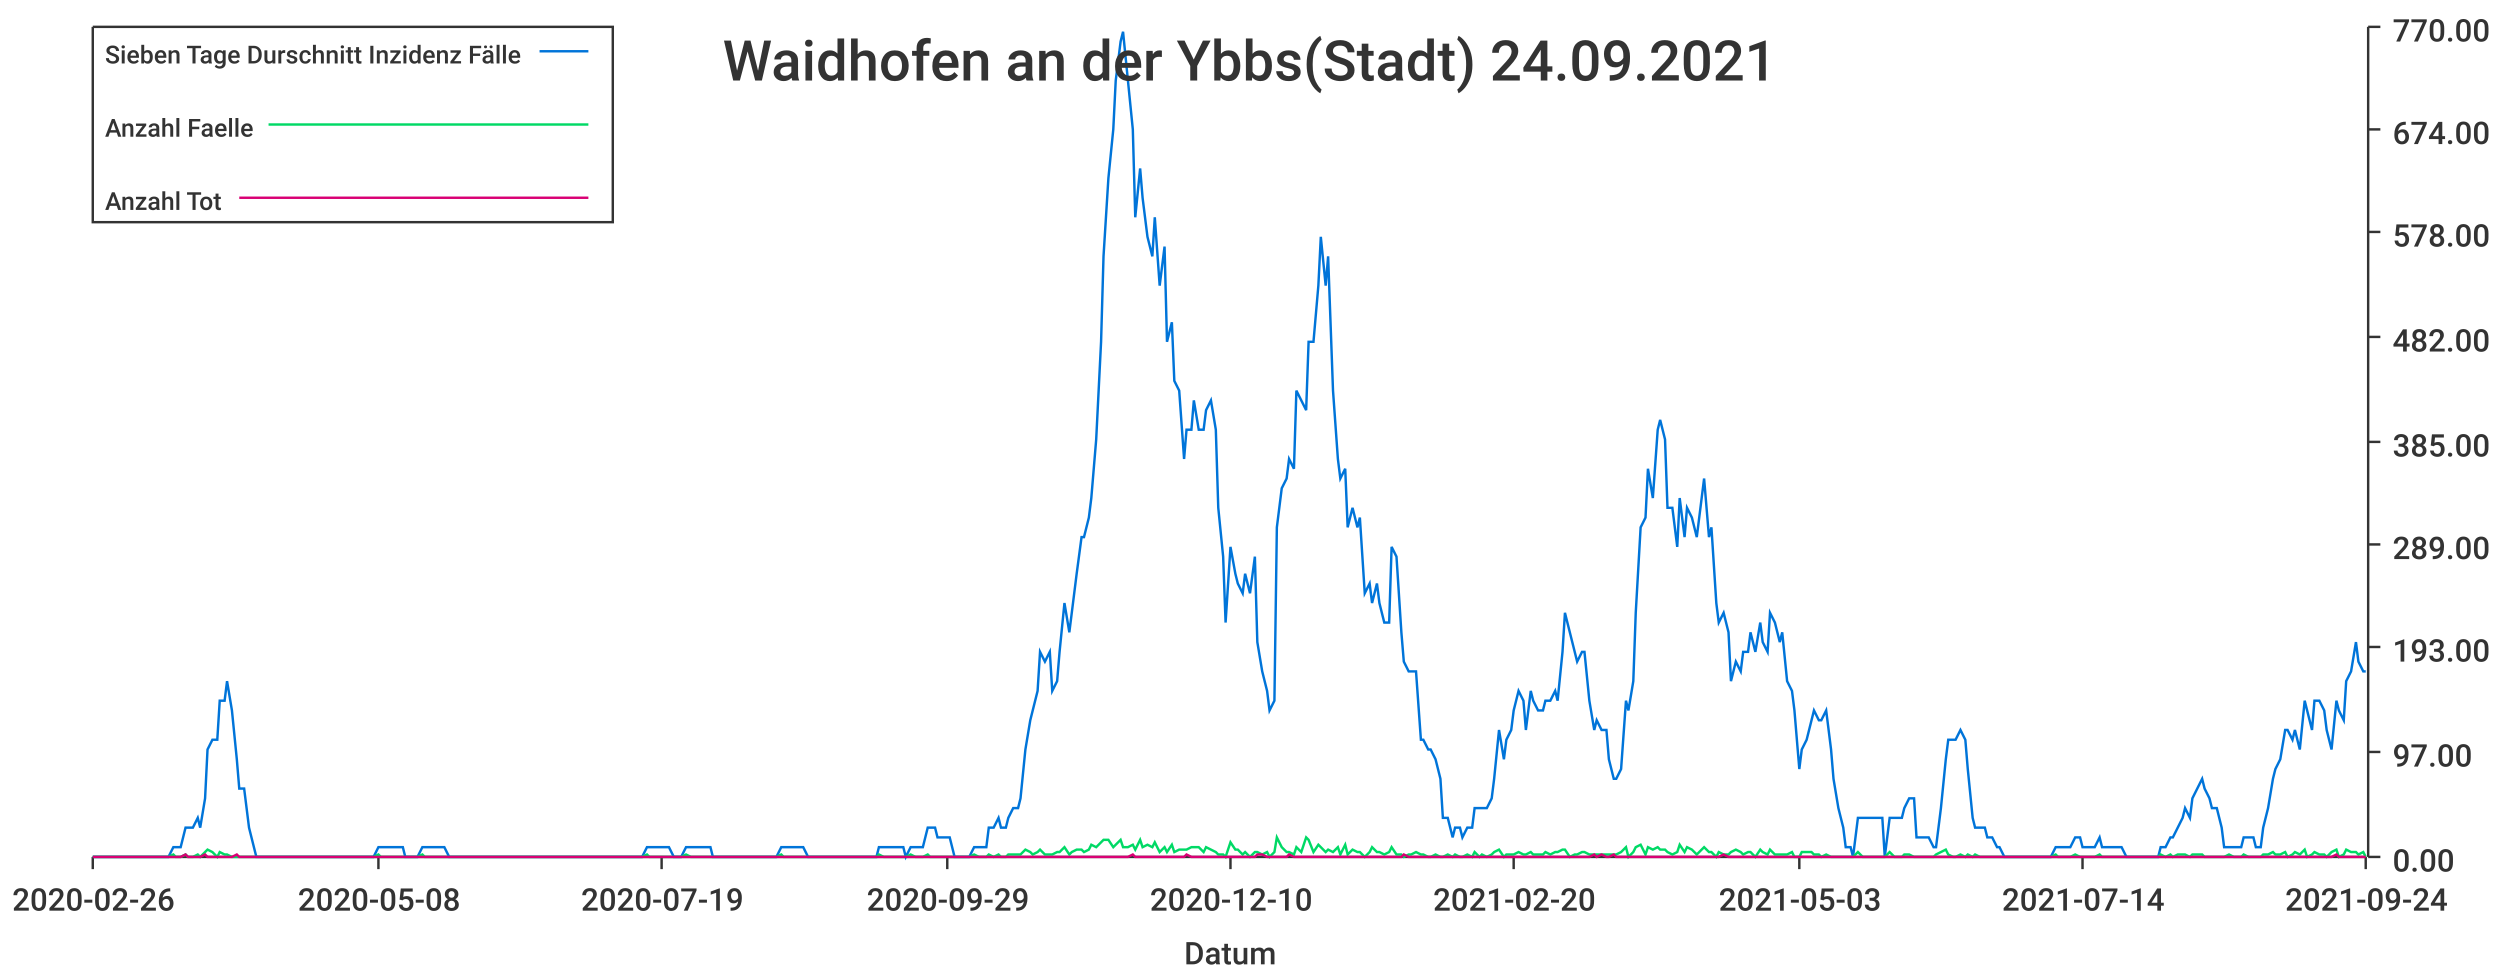
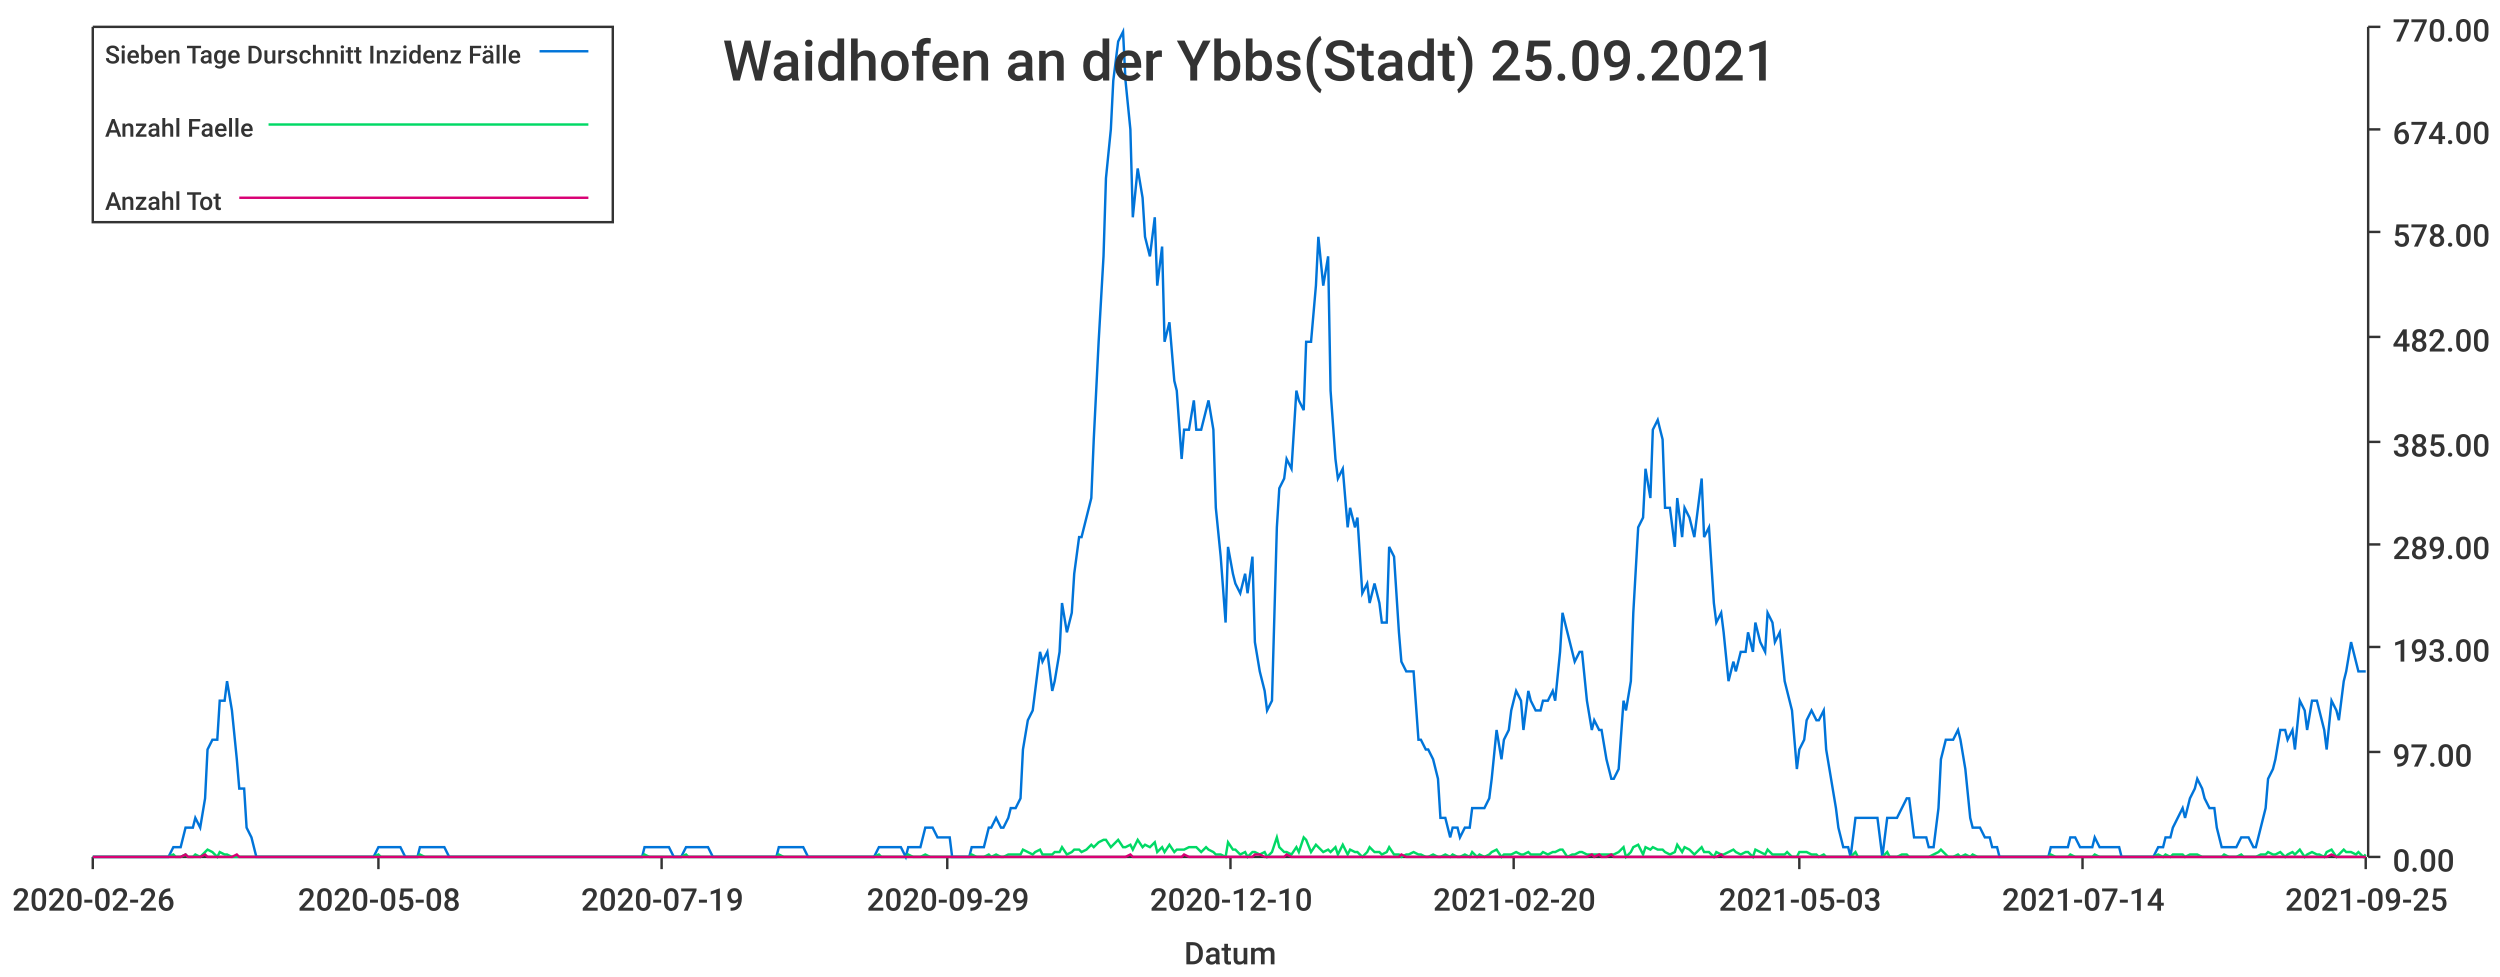
<svg xmlns="http://www.w3.org/2000/svg" width="1024" height="400">\n<path d="M 0 0 L 1024 0 L 1024 400 L 0 400 L 0 0" style="stroke-width:0;stroke:rgba(255,255,255,1.0);fill:rgba(255,255,255,1.0)" />
  <path d="M 38 11 L 969 11 L 969 351 L 38 351 L 38 11" style="stroke-width:0;stroke:rgba(255,255,255,1.0);fill:rgba(255,255,255,1.0)" />
  <path d="M 38 351 L 969 351" style="stroke-width:1;stroke:rgba(51,51,51,1.0);fill:none" />
  <path d="M 38 351 L 38 356" style="stroke-width:1;stroke:rgba(51,51,51,1.0);fill:none" />
  <text x="5" y="373" style="stroke-width:0;stroke:none;fill:rgba(51,51,51,1.0);font-size:12.8px;font-family:'Roboto Medium',sans-serif">2020-02-26</text>
  <path d="M 155 351 L 155 356" style="stroke-width:1;stroke:rgba(51,51,51,1.0);fill:none" />
  <text x="122" y="373" style="stroke-width:0;stroke:none;fill:rgba(51,51,51,1.0);font-size:12.8px;font-family:'Roboto Medium',sans-serif">2020-05-08</text>
  <path d="M 271 351 L 271 356" style="stroke-width:1;stroke:rgba(51,51,51,1.0);fill:none" />
  <text x="238" y="373" style="stroke-width:0;stroke:none;fill:rgba(51,51,51,1.0);font-size:12.8px;font-family:'Roboto Medium',sans-serif">2020-07-19</text>
  <path d="M 388 351 L 388 356" style="stroke-width:1;stroke:rgba(51,51,51,1.0);fill:none" />
  <text x="355" y="373" style="stroke-width:0;stroke:none;fill:rgba(51,51,51,1.0);font-size:12.8px;font-family:'Roboto Medium',sans-serif">2020-09-29</text>
  <path d="M 504 351 L 504 356" style="stroke-width:1;stroke:rgba(51,51,51,1.0);fill:none" />
  <text x="471" y="373" style="stroke-width:0;stroke:none;fill:rgba(51,51,51,1.0);font-size:12.8px;font-family:'Roboto Medium',sans-serif">2020-12-10</text>
  <path d="M 620 351 L 620 356" style="stroke-width:1;stroke:rgba(51,51,51,1.0);fill:none" />
  <text x="587" y="373" style="stroke-width:0;stroke:none;fill:rgba(51,51,51,1.0);font-size:12.8px;font-family:'Roboto Medium',sans-serif">2021-02-20</text>
  <path d="M 737 351 L 737 356" style="stroke-width:1;stroke:rgba(51,51,51,1.0);fill:none" />
  <text x="704" y="373" style="stroke-width:0;stroke:none;fill:rgba(51,51,51,1.0);font-size:12.8px;font-family:'Roboto Medium',sans-serif">2021-05-03</text>
  <path d="M 853 351 L 853 356" style="stroke-width:1;stroke:rgba(51,51,51,1.0);fill:none" />
  <text x="820" y="373" style="stroke-width:0;stroke:none;fill:rgba(51,51,51,1.0);font-size:12.8px;font-family:'Roboto Medium',sans-serif">2021-07-14</text>
  <path d="M 969 351 L 969 356" style="stroke-width:1;stroke:rgba(51,51,51,1.0);fill:none" />
-   <text x="936" y="373" style="stroke-width:0;stroke:none;fill:rgba(51,51,51,1.0);font-size:12.8px;font-family:'Roboto Medium',sans-serif">2021-09-24</text>
+   <text x="936" y="373" style="stroke-width:0;stroke:none;fill:rgba(51,51,51,1.0);font-size:12.8px;font-family:'Roboto Medium',sans-serif">2021-09-25</text>
  <text x="485" y="395" style="stroke-width:0;stroke:none;fill:rgba(51,51,51,1.0);font-size:12.8px;font-family:'Roboto Medium',sans-serif">Datum</text>
  <path d="M 970 351 L 970 11" style="stroke-width:1;stroke:rgba(51,51,51,1.0);fill:none" />
  <path d="M 970 351 L 975 351" style="stroke-width:1;stroke:rgba(51,51,51,1.0);fill:none" />
  <text x="980" y="357" style="stroke-width:0;stroke:none;fill:rgba(51,51,51,1.0);font-size:12.8px;font-family:'Roboto Medium',sans-serif">0.00</text>
  <path d="M 970 308 L 975 308" style="stroke-width:1;stroke:rgba(51,51,51,1.0);fill:none" />
  <text x="980" y="314" style="stroke-width:0;stroke:none;fill:rgba(51,51,51,1.0);font-size:12.8px;font-family:'Roboto Medium',sans-serif">97.00</text>
  <path d="M 970 265 L 975 265" style="stroke-width:1;stroke:rgba(51,51,51,1.0);fill:none" />
  <text x="980" y="271" style="stroke-width:0;stroke:none;fill:rgba(51,51,51,1.0);font-size:12.8px;font-family:'Roboto Medium',sans-serif">193.00</text>
  <path d="M 970 223 L 975 223" style="stroke-width:1;stroke:rgba(51,51,51,1.0);fill:none" />
  <text x="980" y="229" style="stroke-width:0;stroke:none;fill:rgba(51,51,51,1.0);font-size:12.8px;font-family:'Roboto Medium',sans-serif">289.00</text>
  <path d="M 970 181 L 975 181" style="stroke-width:1;stroke:rgba(51,51,51,1.0);fill:none" />
  <text x="980" y="187" style="stroke-width:0;stroke:none;fill:rgba(51,51,51,1.0);font-size:12.8px;font-family:'Roboto Medium',sans-serif">385.00</text>
  <path d="M 970 138 L 975 138" style="stroke-width:1;stroke:rgba(51,51,51,1.0);fill:none" />
  <text x="980" y="144" style="stroke-width:0;stroke:none;fill:rgba(51,51,51,1.0);font-size:12.8px;font-family:'Roboto Medium',sans-serif">482.00</text>
  <path d="M 970 95 L 975 95" style="stroke-width:1;stroke:rgba(51,51,51,1.0);fill:none" />
  <text x="980" y="101" style="stroke-width:0;stroke:none;fill:rgba(51,51,51,1.0);font-size:12.8px;font-family:'Roboto Medium',sans-serif">578.00</text>
  <path d="M 970 53 L 975 53" style="stroke-width:1;stroke:rgba(51,51,51,1.0);fill:none" />
  <text x="980" y="59" style="stroke-width:0;stroke:none;fill:rgba(51,51,51,1.0);font-size:12.8px;font-family:'Roboto Medium',sans-serif">674.00</text>
  <path d="M 970 11 L 975 11" style="stroke-width:1;stroke:rgba(51,51,51,1.0);fill:none" />
  <text x="980" y="17" style="stroke-width:0;stroke:none;fill:rgba(51,51,51,1.0);font-size:12.8px;font-family:'Roboto Medium',sans-serif">770.00</text>
-   <path d="M 38 351 L 40 351 L 42 351 L 43 351 L 45 351 L 47 351 L 48 351 L 50 351 L 51 351 L 53 351 L 55 351 L 56 351 L 58 351 L 60 351 L 61 351 L 63 351 L 64 351 L 66 351 L 68 351 L 69 351 L 71 347 L 72 347 L 74 347 L 76 339 L 77 339 L 79 339 L 81 335 L 82 339 L 84 327 L 85 307 L 87 303 L 89 303 L 90 287 L 92 287 L 93 279 L 95 291 L 97 311 L 98 323 L 100 323 L 102 339 L 103 343 L 105 351 L 106 351 L 108 351 L 110 351 L 111 351 L 113 351 L 114 351 L 116 351 L 118 351 L 119 351 L 121 351 L 123 351 L 124 351 L 126 351 L 127 351 L 129 351 L 131 351 L 132 351 L 134 351 L 135 351 L 137 351 L 139 351 L 140 351 L 142 351 L 144 351 L 145 351 L 147 351 L 148 351 L 150 351 L 152 351 L 153 351 L 155 347 L 156 347 L 158 347 L 160 347 L 161 347 L 163 347 L 165 347 L 166 351 L 168 351 L 169 351 L 171 351 L 173 347 L 174 347 L 176 347 L 178 347 L 179 347 L 181 347 L 182 347 L 184 351 L 186 351 L 187 351 L 189 351 L 190 351 L 192 351 L 194 351 L 195 351 L 197 351 L 199 351 L 200 351 L 202 351 L 203 351 L 205 351 L 207 351 L 208 351 L 210 351 L 211 351 L 213 351 L 215 351 L 216 351 L 218 351 L 220 351 L 221 351 L 223 351 L 224 351 L 226 351 L 228 351 L 229 351 L 231 351 L 232 351 L 234 351 L 236 351 L 237 351 L 239 351 L 241 351 L 242 351 L 244 351 L 245 351 L 247 351 L 249 351 L 250 351 L 252 351 L 253 351 L 255 351 L 257 351 L 258 351 L 260 351 L 262 351 L 263 351 L 265 347 L 266 347 L 268 347 L 270 347 L 271 347 L 273 347 L 274 347 L 276 351 L 278 351 L 279 351 L 281 347 L 283 347 L 284 347 L 286 347 L 287 347 L 289 347 L 291 347 L 292 351 L 294 351 L 295 351 L 297 351 L 299 351 L 300 351 L 302 351 L 304 351 L 305 351 L 307 351 L 308 351 L 310 351 L 312 351 L 313 351 L 315 351 L 317 351 L 318 351 L 320 347 L 321 347 L 323 347 L 325 347 L 326 347 L 328 347 L 329 347 L 331 351 L 333 351 L 334 351 L 336 351 L 338 351 L 339 351 L 341 351 L 342 351 L 344 351 L 346 351 L 347 351 L 349 351 L 350 351 L 352 351 L 354 351 L 355 351 L 357 351 L 359 351 L 360 347 L 362 347 L 363 347 L 365 347 L 367 347 L 368 347 L 370 347 L 371 351 L 373 347 L 375 347 L 376 347 L 378 347 L 380 339 L 381 339 L 383 339 L 384 343 L 386 343 L 388 343 L 389 343 L 391 351 L 392 351 L 394 351 L 396 351 L 397 351 L 399 347 L 401 347 L 402 347 L 404 347 L 405 339 L 407 339 L 409 335 L 410 339 L 412 339 L 413 335 L 415 331 L 417 331 L 418 327 L 420 307 L 422 295 L 423 291 L 425 283 L 426 267 L 428 271 L 430 267 L 431 283 L 433 279 L 434 267 L 436 247 L 438 259 L 439 251 L 441 235 L 443 220 L 444 220 L 446 212 L 447 204 L 449 180 L 451 140 L 452 105 L 454 73 L 456 53 L 457 33 L 459 17 L 460 13 L 462 33 L 464 53 L 465 89 L 467 69 L 468 81 L 470 97 L 472 105 L 473 89 L 475 117 L 477 101 L 478 140 L 480 132 L 481 156 L 483 160 L 485 188 L 486 176 L 488 176 L 489 164 L 491 176 L 493 176 L 494 168 L 496 164 L 498 176 L 499 208 L 501 228 L 502 255 L 504 224 L 506 235 L 507 239 L 509 243 L 510 235 L 512 243 L 514 228 L 515 263 L 517 275 L 519 283 L 520 291 L 522 287 L 523 216 L 525 200 L 527 196 L 528 188 L 530 192 L 531 160 L 533 164 L 535 168 L 536 140 L 538 140 L 540 117 L 541 97 L 543 117 L 544 105 L 546 160 L 548 188 L 549 196 L 551 192 L 552 216 L 554 208 L 556 216 L 557 212 L 559 243 L 561 239 L 562 247 L 564 239 L 565 247 L 567 255 L 569 255 L 570 224 L 572 228 L 574 259 L 575 271 L 577 275 L 578 275 L 580 275 L 582 303 L 583 303 L 585 307 L 586 307 L 588 311 L 590 319 L 591 335 L 593 335 L 595 343 L 596 339 L 598 339 L 599 343 L 601 339 L 603 339 L 604 331 L 606 331 L 607 331 L 609 331 L 611 327 L 612 319 L 614 299 L 616 311 L 617 303 L 619 299 L 620 291 L 622 283 L 624 287 L 625 299 L 627 283 L 628 287 L 630 291 L 632 291 L 633 287 L 635 287 L 637 283 L 638 287 L 640 267 L 641 251 L 643 259 L 645 267 L 646 271 L 648 267 L 649 267 L 651 287 L 653 299 L 654 295 L 656 299 L 658 299 L 659 311 L 661 319 L 662 319 L 664 315 L 666 287 L 667 291 L 669 279 L 670 251 L 672 216 L 674 212 L 675 192 L 677 204 L 679 176 L 680 172 L 682 180 L 683 208 L 685 208 L 687 224 L 688 204 L 690 220 L 691 208 L 693 212 L 695 220 L 696 212 L 698 196 L 700 220 L 701 216 L 703 247 L 704 255 L 706 251 L 708 259 L 709 279 L 711 271 L 713 275 L 714 267 L 716 267 L 717 259 L 719 267 L 721 255 L 722 263 L 724 267 L 725 251 L 727 255 L 729 263 L 730 259 L 732 279 L 734 283 L 735 291 L 737 315 L 738 307 L 740 303 L 742 295 L 743 291 L 745 295 L 746 295 L 748 291 L 750 307 L 751 319 L 753 331 L 755 339 L 756 347 L 758 347 L 759 351 L 761 335 L 763 335 L 764 335 L 766 335 L 767 335 L 769 335 L 771 335 L 772 351 L 774 335 L 776 335 L 777 335 L 779 335 L 780 331 L 782 327 L 784 327 L 785 343 L 787 343 L 788 343 L 790 343 L 792 347 L 793 347 L 795 331 L 797 311 L 798 303 L 800 303 L 801 303 L 803 299 L 805 303 L 806 315 L 808 335 L 809 339 L 811 339 L 813 339 L 814 343 L 816 343 L 818 347 L 819 347 L 821 351 L 822 351 L 824 351 L 826 351 L 827 351 L 829 351 L 830 351 L 832 351 L 834 351 L 835 351 L 837 351 L 839 351 L 840 351 L 842 347 L 843 347 L 845 347 L 847 347 L 848 347 L 850 343 L 852 343 L 853 347 L 855 347 L 856 347 L 858 347 L 860 343 L 861 347 L 863 347 L 864 347 L 866 347 L 868 347 L 869 347 L 871 351 L 873 351 L 874 351 L 876 351 L 877 351 L 879 351 L 881 351 L 882 351 L 884 351 L 885 347 L 887 347 L 889 343 L 890 343 L 892 339 L 894 335 L 895 331 L 897 335 L 898 327 L 900 323 L 902 319 L 903 323 L 905 327 L 906 331 L 908 331 L 910 339 L 911 347 L 913 347 L 915 347 L 916 347 L 918 347 L 919 343 L 921 343 L 923 343 L 924 347 L 926 347 L 927 339 L 929 331 L 931 319 L 932 315 L 934 311 L 936 299 L 937 299 L 939 303 L 940 299 L 942 307 L 944 287 L 945 291 L 947 299 L 948 287 L 950 287 L 952 291 L 953 299 L 955 307 L 957 287 L 958 291 L 960 295 L 961 279 L 963 275 L 965 263 L 966 271 L 968 275 L 969 275" style="stroke-width:1;stroke:rgba(0,116,217,1.0);fill:none" />
-   <path d="M 38 351 L 40 351 L 42 351 L 43 351 L 45 351 L 47 351 L 48 351 L 50 351 L 51 351 L 53 351 L 55 351 L 56 351 L 58 351 L 60 351 L 61 351 L 63 351 L 64 351 L 66 351 L 68 351 L 69 351 L 71 350 L 72 351 L 74 351 L 76 350 L 77 351 L 79 351 L 81 350 L 82 351 L 84 349 L 85 348 L 87 349 L 89 351 L 90 349 L 92 350 L 93 350 L 95 351 L 97 351 L 98 351 L 100 351 L 102 351 L 103 351 L 105 351 L 106 351 L 108 351 L 110 351 L 111 351 L 113 351 L 114 351 L 116 351 L 118 351 L 119 351 L 121 351 L 123 351 L 124 351 L 126 351 L 127 351 L 129 351 L 131 351 L 132 351 L 134 351 L 135 351 L 137 351 L 139 351 L 140 351 L 142 351 L 144 351 L 145 351 L 147 351 L 148 351 L 150 351 L 152 351 L 153 351 L 155 350 L 156 351 L 158 351 L 160 351 L 161 351 L 163 351 L 165 351 L 166 351 L 168 351 L 169 351 L 171 351 L 173 350 L 174 351 L 176 351 L 178 351 L 179 351 L 181 351 L 182 351 L 184 351 L 186 351 L 187 351 L 189 351 L 190 351 L 192 351 L 194 351 L 195 351 L 197 351 L 199 351 L 200 351 L 202 351 L 203 351 L 205 351 L 207 351 L 208 351 L 210 351 L 211 351 L 213 351 L 215 351 L 216 351 L 218 351 L 220 351 L 221 351 L 223 351 L 224 351 L 226 351 L 228 351 L 229 351 L 231 351 L 232 351 L 234 351 L 236 351 L 237 351 L 239 351 L 241 351 L 242 351 L 244 351 L 245 351 L 247 351 L 249 351 L 250 351 L 252 351 L 253 351 L 255 351 L 257 351 L 258 351 L 260 351 L 262 351 L 263 351 L 265 350 L 266 351 L 268 351 L 270 351 L 271 351 L 273 351 L 274 351 L 276 351 L 278 351 L 279 351 L 281 350 L 283 351 L 284 351 L 286 351 L 287 351 L 289 351 L 291 351 L 292 351 L 294 351 L 295 351 L 297 351 L 299 351 L 300 351 L 302 351 L 304 351 L 305 351 L 307 351 L 308 351 L 310 351 L 312 351 L 313 351 L 315 351 L 317 351 L 318 351 L 320 350 L 321 351 L 323 351 L 325 351 L 326 351 L 328 351 L 329 351 L 331 351 L 333 351 L 334 351 L 336 351 L 338 351 L 339 351 L 341 351 L 342 351 L 344 351 L 346 351 L 347 351 L 349 351 L 350 351 L 352 351 L 354 351 L 355 351 L 357 351 L 359 351 L 360 350 L 362 351 L 363 351 L 365 351 L 367 351 L 368 351 L 370 351 L 371 351 L 373 350 L 375 351 L 376 351 L 378 351 L 380 350 L 381 351 L 383 351 L 384 351 L 386 351 L 388 351 L 389 351 L 391 351 L 392 351 L 394 351 L 396 351 L 397 351 L 399 350 L 401 351 L 402 351 L 404 351 L 405 350 L 407 351 L 409 350 L 410 351 L 412 351 L 413 350 L 415 350 L 417 350 L 418 350 L 420 348 L 422 349 L 423 350 L 425 349 L 426 348 L 428 350 L 430 350 L 431 350 L 433 349 L 434 349 L 436 347 L 438 350 L 439 349 L 441 348 L 443 348 L 444 349 L 446 348 L 447 346 L 449 347 L 451 345 L 452 344 L 454 344 L 456 347 L 457 346 L 459 344 L 460 347 L 462 347 L 464 346 L 465 348 L 467 344 L 468 347 L 470 346 L 472 347 L 473 345 L 475 349 L 477 347 L 478 349 L 480 346 L 481 349 L 483 348 L 485 348 L 486 348 L 488 347 L 489 347 L 491 347 L 493 349 L 494 347 L 496 348 L 498 349 L 499 350 L 501 350 L 502 351 L 504 345 L 506 348 L 507 348 L 509 350 L 510 349 L 512 351 L 514 349 L 515 349 L 517 350 L 519 349 L 520 351 L 522 349 L 523 343 L 525 347 L 527 349 L 528 349 L 530 350 L 531 347 L 533 349 L 535 343 L 536 344 L 538 349 L 540 346 L 541 347 L 543 349 L 544 348 L 546 349 L 548 347 L 549 350 L 551 346 L 552 350 L 554 348 L 556 349 L 557 349 L 559 351 L 561 349 L 562 347 L 564 349 L 565 349 L 567 350 L 569 349 L 570 347 L 572 350 L 574 350 L 575 351 L 577 350 L 578 350 L 580 349 L 582 350 L 583 350 L 585 351 L 586 351 L 588 350 L 590 351 L 591 351 L 593 350 L 595 351 L 596 350 L 598 351 L 599 351 L 601 350 L 603 351 L 604 349 L 606 351 L 607 350 L 609 351 L 611 350 L 612 349 L 614 348 L 616 351 L 617 350 L 619 350 L 620 350 L 622 349 L 624 350 L 625 350 L 627 349 L 628 350 L 630 350 L 632 350 L 633 349 L 635 350 L 637 349 L 638 349 L 640 348 L 641 348 L 643 351 L 645 350 L 646 350 L 648 349 L 649 349 L 651 350 L 653 350 L 654 350 L 656 350 L 658 350 L 659 350 L 661 350 L 662 350 L 664 349 L 666 347 L 667 351 L 669 349 L 670 347 L 672 346 L 674 350 L 675 347 L 677 348 L 679 347 L 680 348 L 682 348 L 683 349 L 685 350 L 687 349 L 688 346 L 690 349 L 691 347 L 693 348 L 695 350 L 696 349 L 698 347 L 700 349 L 701 349 L 703 351 L 704 349 L 706 350 L 708 350 L 709 349 L 711 348 L 713 349 L 714 350 L 716 349 L 717 349 L 719 351 L 721 348 L 722 349 L 724 350 L 725 348 L 727 350 L 729 350 L 730 350 L 732 350 L 734 349 L 735 351 L 737 351 L 738 349 L 740 349 L 742 349 L 743 350 L 745 350 L 746 351 L 748 350 L 750 351 L 751 351 L 753 351 L 755 351 L 756 351 L 758 351 L 759 351 L 761 349 L 763 351 L 764 351 L 766 351 L 767 351 L 769 351 L 771 351 L 772 351 L 774 349 L 776 351 L 777 351 L 779 351 L 780 350 L 782 350 L 784 351 L 785 351 L 787 351 L 788 351 L 790 351 L 792 351 L 793 350 L 795 349 L 797 348 L 798 350 L 800 351 L 801 351 L 803 350 L 805 351 L 806 350 L 808 351 L 809 350 L 811 351 L 813 351 L 814 351 L 816 351 L 818 351 L 819 351 L 821 351 L 822 351 L 824 351 L 826 351 L 827 351 L 829 351 L 830 351 L 832 351 L 834 351 L 835 351 L 837 351 L 839 351 L 840 351 L 842 350 L 843 351 L 845 351 L 847 351 L 848 351 L 850 350 L 852 351 L 853 351 L 855 351 L 856 351 L 858 351 L 860 350 L 861 351 L 863 351 L 864 351 L 866 351 L 868 351 L 869 351 L 871 351 L 873 351 L 874 351 L 876 351 L 877 351 L 879 351 L 881 351 L 882 351 L 884 351 L 885 350 L 887 351 L 889 350 L 890 351 L 892 350 L 894 350 L 895 350 L 897 351 L 898 350 L 900 350 L 902 350 L 903 351 L 905 351 L 906 351 L 908 351 L 910 351 L 911 351 L 913 350 L 915 351 L 916 351 L 918 351 L 919 350 L 921 351 L 923 351 L 924 351 L 926 351 L 927 350 L 929 350 L 931 349 L 932 350 L 934 350 L 936 349 L 937 351 L 939 350 L 940 349 L 942 350 L 944 348 L 945 351 L 947 350 L 948 349 L 950 350 L 952 350 L 953 351 L 955 349 L 957 348 L 958 351 L 960 350 L 961 348 L 963 349 L 965 349 L 966 350 L 968 349 L 969 351" style="stroke-width:1;stroke:rgba(0,217,101,1.0);fill:none" />
-   <path d="M 38 351 L 40 351 L 42 351 L 43 351 L 45 351 L 47 351 L 48 351 L 50 351 L 51 351 L 53 351 L 55 351 L 56 351 L 58 351 L 60 351 L 61 351 L 63 351 L 64 351 L 66 351 L 68 351 L 69 351 L 71 351 L 72 351 L 74 351 L 76 350 L 77 351 L 79 351 L 81 351 L 82 351 L 84 350 L 85 351 L 87 351 L 89 351 L 90 351 L 92 351 L 93 351 L 95 351 L 97 350 L 98 351 L 100 351 L 102 351 L 103 351 L 105 351 L 106 351 L 108 351 L 110 351 L 111 351 L 113 351 L 114 351 L 116 351 L 118 351 L 119 351 L 121 351 L 123 351 L 124 351 L 126 351 L 127 351 L 129 351 L 131 351 L 132 351 L 134 351 L 135 351 L 137 351 L 139 351 L 140 351 L 142 351 L 144 351 L 145 351 L 147 351 L 148 351 L 150 351 L 152 351 L 153 351 L 155 351 L 156 351 L 158 351 L 160 351 L 161 351 L 163 351 L 165 351 L 166 351 L 168 351 L 169 351 L 171 351 L 173 351 L 174 351 L 176 351 L 178 351 L 179 351 L 181 351 L 182 351 L 184 351 L 186 351 L 187 351 L 189 351 L 190 351 L 192 351 L 194 351 L 195 351 L 197 351 L 199 351 L 200 351 L 202 351 L 203 351 L 205 351 L 207 351 L 208 351 L 210 351 L 211 351 L 213 351 L 215 351 L 216 351 L 218 351 L 220 351 L 221 351 L 223 351 L 224 351 L 226 351 L 228 351 L 229 351 L 231 351 L 232 351 L 234 351 L 236 351 L 237 351 L 239 351 L 241 351 L 242 351 L 244 351 L 245 351 L 247 351 L 249 351 L 250 351 L 252 351 L 253 351 L 255 351 L 257 351 L 258 351 L 260 351 L 262 351 L 263 351 L 265 351 L 266 351 L 268 351 L 270 351 L 271 351 L 273 351 L 274 351 L 276 351 L 278 351 L 279 351 L 281 351 L 283 351 L 284 351 L 286 351 L 287 351 L 289 351 L 291 351 L 292 351 L 294 351 L 295 351 L 297 351 L 299 351 L 300 351 L 302 351 L 304 351 L 305 351 L 307 351 L 308 351 L 310 351 L 312 351 L 313 351 L 315 351 L 317 351 L 318 351 L 320 351 L 321 351 L 323 351 L 325 351 L 326 351 L 328 351 L 329 351 L 331 351 L 333 351 L 334 351 L 336 351 L 338 351 L 339 351 L 341 351 L 342 351 L 344 351 L 346 351 L 347 351 L 349 351 L 350 351 L 352 351 L 354 351 L 355 351 L 357 351 L 359 351 L 360 351 L 362 351 L 363 351 L 365 351 L 367 351 L 368 351 L 370 351 L 371 351 L 373 351 L 375 351 L 376 351 L 378 351 L 380 351 L 381 351 L 383 351 L 384 351 L 386 351 L 388 351 L 389 351 L 391 351 L 392 351 L 394 351 L 396 351 L 397 351 L 399 351 L 401 351 L 402 351 L 404 351 L 405 351 L 407 351 L 409 351 L 410 351 L 412 351 L 413 351 L 415 351 L 417 351 L 418 351 L 420 351 L 422 351 L 423 351 L 425 351 L 426 351 L 428 351 L 430 351 L 431 351 L 433 351 L 434 351 L 436 351 L 438 351 L 439 351 L 441 351 L 443 351 L 444 351 L 446 351 L 447 351 L 449 351 L 451 351 L 452 351 L 454 351 L 456 351 L 457 351 L 459 351 L 460 351 L 462 351 L 464 350 L 465 351 L 467 351 L 468 351 L 470 351 L 472 351 L 473 351 L 475 351 L 477 351 L 478 351 L 480 351 L 481 351 L 483 351 L 485 351 L 486 350 L 488 351 L 489 351 L 491 351 L 493 351 L 494 351 L 496 351 L 498 351 L 499 351 L 501 351 L 502 351 L 504 351 L 506 351 L 507 351 L 509 351 L 510 351 L 512 351 L 514 351 L 515 350 L 517 350 L 519 351 L 520 351 L 522 351 L 523 351 L 525 351 L 527 351 L 528 350 L 530 351 L 531 351 L 533 351 L 535 351 L 536 351 L 538 351 L 540 351 L 541 351 L 543 351 L 544 351 L 546 351 L 548 351 L 549 351 L 551 351 L 552 351 L 554 351 L 556 351 L 557 351 L 559 351 L 561 351 L 562 351 L 564 351 L 565 351 L 567 351 L 569 351 L 570 351 L 572 351 L 574 351 L 575 350 L 577 351 L 578 351 L 580 351 L 582 351 L 583 351 L 585 351 L 586 351 L 588 351 L 590 351 L 591 351 L 593 351 L 595 351 L 596 351 L 598 351 L 599 351 L 601 351 L 603 351 L 604 351 L 606 351 L 607 351 L 609 351 L 611 351 L 612 351 L 614 351 L 616 351 L 617 351 L 619 351 L 620 351 L 622 351 L 624 351 L 625 351 L 627 351 L 628 351 L 630 351 L 632 351 L 633 351 L 635 351 L 637 351 L 638 351 L 640 351 L 641 351 L 643 351 L 645 351 L 646 351 L 648 351 L 649 351 L 651 351 L 653 350 L 654 351 L 656 350 L 658 351 L 659 351 L 661 350 L 662 351 L 664 351 L 666 351 L 667 351 L 669 351 L 670 351 L 672 351 L 674 351 L 675 351 L 677 351 L 679 351 L 680 351 L 682 351 L 683 351 L 685 351 L 687 351 L 688 351 L 690 351 L 691 351 L 693 351 L 695 351 L 696 351 L 698 351 L 700 351 L 701 351 L 703 351 L 704 351 L 706 350 L 708 351 L 709 351 L 711 351 L 713 351 L 714 351 L 716 351 L 717 351 L 719 351 L 721 351 L 722 351 L 724 351 L 725 351 L 727 351 L 729 351 L 730 351 L 732 351 L 734 351 L 735 351 L 737 351 L 738 351 L 740 351 L 742 351 L 743 351 L 745 351 L 746 351 L 748 351 L 750 351 L 751 351 L 753 351 L 755 351 L 756 351 L 758 351 L 759 351 L 761 351 L 763 351 L 764 351 L 766 351 L 767 351 L 769 351 L 771 351 L 772 351 L 774 351 L 776 351 L 777 351 L 779 351 L 780 351 L 782 351 L 784 351 L 785 351 L 787 351 L 788 351 L 790 351 L 792 351 L 793 351 L 795 351 L 797 351 L 798 351 L 800 351 L 801 351 L 803 351 L 805 351 L 806 351 L 808 351 L 809 351 L 811 351 L 813 351 L 814 351 L 816 351 L 818 351 L 819 351 L 821 351 L 822 351 L 824 351 L 826 351 L 827 351 L 829 351 L 830 351 L 832 351 L 834 351 L 835 351 L 837 351 L 839 351 L 840 351 L 842 351 L 843 351 L 845 351 L 847 351 L 848 351 L 850 351 L 852 351 L 853 351 L 855 351 L 856 351 L 858 351 L 860 351 L 861 351 L 863 351 L 864 351 L 866 351 L 868 351 L 869 351 L 871 351 L 873 351 L 874 351 L 876 351 L 877 351 L 879 351 L 881 351 L 882 351 L 884 351 L 885 351 L 887 351 L 889 351 L 890 351 L 892 351 L 894 351 L 895 351 L 897 351 L 898 351 L 900 351 L 902 351 L 903 351 L 905 351 L 906 351 L 908 351 L 910 351 L 911 351 L 913 351 L 915 351 L 916 351 L 918 351 L 919 351 L 921 351 L 923 351 L 924 351 L 926 351 L 927 351 L 929 351 L 931 351 L 932 351 L 934 351 L 936 351 L 937 351 L 939 351 L 940 351 L 942 351 L 944 351 L 945 351 L 947 351 L 948 351 L 950 351 L 952 351 L 953 351 L 955 351 L 957 350 L 958 351 L 960 351 L 961 351 L 963 351 L 965 351 L 966 351 L 968 351 L 969 351" style="stroke-width:1;stroke:rgba(217,0,116,1.0);fill:none" />
-   <text x="296" y="33" style="stroke-width:0;stroke:none;fill:rgba(51,51,51,1.0);font-size:23.0px;font-family:'Roboto Medium',sans-serif">Waidhofen an der Ybbs(Stadt) 24.09.2021</text>
+   <path d="M 38 351 L 40 351 L 42 351 L 43 351 L 45 351 L 47 351 L 48 351 L 50 351 L 51 351 L 53 351 L 55 351 L 56 351 L 58 351 L 59 351 L 61 351 L 63 351 L 64 351 L 66 351 L 68 351 L 69 351 L 71 347 L 72 347 L 74 347 L 76 339 L 77 339 L 79 339 L 80 335 L 82 339 L 84 327 L 85 307 L 87 303 L 89 303 L 90 287 L 92 287 L 93 279 L 95 291 L 97 311 L 98 323 L 100 323 L 101 339 L 103 343 L 105 351 L 106 351 L 108 351 L 109 351 L 111 351 L 113 351 L 114 351 L 116 351 L 118 351 L 119 351 L 121 351 L 122 351 L 124 351 L 126 351 L 127 351 L 129 351 L 130 351 L 132 351 L 134 351 L 135 351 L 137 351 L 139 351 L 140 351 L 142 351 L 143 351 L 145 351 L 147 351 L 148 351 L 150 351 L 151 351 L 153 351 L 155 347 L 156 347 L 158 347 L 160 347 L 161 347 L 163 347 L 164 347 L 166 351 L 168 351 L 169 351 L 171 351 L 172 347 L 174 347 L 176 347 L 177 347 L 179 347 L 180 347 L 182 347 L 184 351 L 185 351 L 187 351 L 189 351 L 190 351 L 192 351 L 193 351 L 195 351 L 197 351 L 198 351 L 200 351 L 201 351 L 203 351 L 205 351 L 206 351 L 208 351 L 210 351 L 211 351 L 213 351 L 214 351 L 216 351 L 218 351 L 219 351 L 221 351 L 222 351 L 224 351 L 226 351 L 227 351 L 229 351 L 231 351 L 232 351 L 234 351 L 235 351 L 237 351 L 239 351 L 240 351 L 242 351 L 243 351 L 245 351 L 247 351 L 248 351 L 250 351 L 251 351 L 253 351 L 255 351 L 256 351 L 258 351 L 260 351 L 261 351 L 263 351 L 264 347 L 266 347 L 268 347 L 269 347 L 271 347 L 272 347 L 274 347 L 276 351 L 277 351 L 279 351 L 281 347 L 282 347 L 284 347 L 285 347 L 287 347 L 289 347 L 290 347 L 292 351 L 293 351 L 295 351 L 297 351 L 298 351 L 300 351 L 302 351 L 303 351 L 305 351 L 306 351 L 308 351 L 310 351 L 311 351 L 313 351 L 314 351 L 316 351 L 318 351 L 319 347 L 321 347 L 322 347 L 324 347 L 326 347 L 327 347 L 329 347 L 331 351 L 332 351 L 334 351 L 335 351 L 337 351 L 339 351 L 340 351 L 342 351 L 343 351 L 345 351 L 347 351 L 348 351 L 350 351 L 352 351 L 353 351 L 355 351 L 356 351 L 358 351 L 360 347 L 361 347 L 363 347 L 364 347 L 366 347 L 368 347 L 369 347 L 371 351 L 372 347 L 374 347 L 376 347 L 377 347 L 379 339 L 381 339 L 382 339 L 384 343 L 385 343 L 387 343 L 389 343 L 390 351 L 392 351 L 393 351 L 395 351 L 397 351 L 398 347 L 400 347 L 402 347 L 403 347 L 405 339 L 406 339 L 408 335 L 410 339 L 411 339 L 413 335 L 414 331 L 416 331 L 418 327 L 419 307 L 421 295 L 423 291 L 424 283 L 426 267 L 427 271 L 429 267 L 431 283 L 432 279 L 434 267 L 435 247 L 437 259 L 439 251 L 440 235 L 442 220 L 443 220 L 445 212 L 447 204 L 448 180 L 450 140 L 452 105 L 453 73 L 455 53 L 456 33 L 458 17 L 460 13 L 461 33 L 463 53 L 464 89 L 466 69 L 468 81 L 469 97 L 471 105 L 473 89 L 474 117 L 476 101 L 477 140 L 479 132 L 481 156 L 482 160 L 484 188 L 485 176 L 487 176 L 489 164 L 490 176 L 492 176 L 494 168 L 495 164 L 497 176 L 498 208 L 500 228 L 502 255 L 503 224 L 505 235 L 506 239 L 508 243 L 510 235 L 511 243 L 513 228 L 514 263 L 516 275 L 518 283 L 519 291 L 521 287 L 523 216 L 524 200 L 526 196 L 527 188 L 529 192 L 531 160 L 532 164 L 534 168 L 535 140 L 537 140 L 539 117 L 540 97 L 542 117 L 544 105 L 545 160 L 547 188 L 548 196 L 550 192 L 552 216 L 553 208 L 555 216 L 556 212 L 558 243 L 560 239 L 561 247 L 563 239 L 565 247 L 566 255 L 568 255 L 569 224 L 571 228 L 573 259 L 574 271 L 576 275 L 577 275 L 579 275 L 581 303 L 582 303 L 584 307 L 585 307 L 587 311 L 589 319 L 590 335 L 592 335 L 594 343 L 595 339 L 597 339 L 598 343 L 600 339 L 602 339 L 603 331 L 605 331 L 606 331 L 608 331 L 610 327 L 611 319 L 613 299 L 615 311 L 616 303 L 618 299 L 619 291 L 621 283 L 623 287 L 624 299 L 626 283 L 627 287 L 629 291 L 631 291 L 632 287 L 634 287 L 636 283 L 637 287 L 639 267 L 640 251 L 642 259 L 644 267 L 645 271 L 647 267 L 648 267 L 650 287 L 652 299 L 653 295 L 655 299 L 656 299 L 658 311 L 660 319 L 661 319 L 663 315 L 665 287 L 666 291 L 668 279 L 669 251 L 671 216 L 673 212 L 674 192 L 676 204 L 677 176 L 679 172 L 681 180 L 682 208 L 684 208 L 686 224 L 687 204 L 689 220 L 690 208 L 692 212 L 694 220 L 695 212 L 697 196 L 698 220 L 700 216 L 702 247 L 703 255 L 705 251 L 706 259 L 708 279 L 710 271 L 711 275 L 713 267 L 715 267 L 716 259 L 718 267 L 719 255 L 721 263 L 723 267 L 724 251 L 726 255 L 727 263 L 729 259 L 731 279 L 732 283 L 734 291 L 736 315 L 737 307 L 739 303 L 740 295 L 742 291 L 744 295 L 745 295 L 747 291 L 748 307 L 750 319 L 752 331 L 753 339 L 755 347 L 757 347 L 758 351 L 760 335 L 761 335 L 763 335 L 765 335 L 766 335 L 768 335 L 769 335 L 771 351 L 773 335 L 774 335 L 776 335 L 777 335 L 779 331 L 781 327 L 782 327 L 784 343 L 786 343 L 787 343 L 789 343 L 790 347 L 792 347 L 794 331 L 795 311 L 797 303 L 798 303 L 800 303 L 802 299 L 803 303 L 805 315 L 807 335 L 808 339 L 810 339 L 811 339 L 813 343 L 815 343 L 816 347 L 818 347 L 819 351 L 821 351 L 823 351 L 824 351 L 826 351 L 828 351 L 829 351 L 831 351 L 832 351 L 834 351 L 836 351 L 837 351 L 839 351 L 840 347 L 842 347 L 844 347 L 845 347 L 847 347 L 848 343 L 850 343 L 852 347 L 853 347 L 855 347 L 857 347 L 858 343 L 860 347 L 861 347 L 863 347 L 865 347 L 866 347 L 868 347 L 869 351 L 871 351 L 873 351 L 874 351 L 876 351 L 878 351 L 879 351 L 881 351 L 882 351 L 884 347 L 886 347 L 887 343 L 889 343 L 890 339 L 892 335 L 894 331 L 895 335 L 897 327 L 899 323 L 900 319 L 902 323 L 903 327 L 905 331 L 907 331 L 908 339 L 910 347 L 911 347 L 913 347 L 915 347 L 916 347 L 918 343 L 919 343 L 921 343 L 923 347 L 924 347 L 926 339 L 928 331 L 929 319 L 931 315 L 932 311 L 934 299 L 936 299 L 937 303 L 939 299 L 940 307 L 942 287 L 944 291 L 945 299 L 947 287 L 949 287 L 950 291 L 952 299 L 953 307 L 955 287 L 957 291 L 958 295 L 960 279 L 961 275 L 963 263 L 965 271 L 966 275 L 968 275 L 969 275" style="stroke-width:1;stroke:rgba(0,116,217,1.0);fill:none" />
+   <path d="M 38 351 L 40 351 L 42 351 L 43 351 L 45 351 L 47 351 L 48 351 L 50 351 L 51 351 L 53 351 L 55 351 L 56 351 L 58 351 L 59 351 L 61 351 L 63 351 L 64 351 L 66 351 L 68 351 L 69 351 L 71 350 L 72 351 L 74 351 L 76 350 L 77 351 L 79 351 L 80 350 L 82 351 L 84 349 L 85 348 L 87 349 L 89 351 L 90 349 L 92 350 L 93 350 L 95 351 L 97 351 L 98 351 L 100 351 L 101 351 L 103 351 L 105 351 L 106 351 L 108 351 L 109 351 L 111 351 L 113 351 L 114 351 L 116 351 L 118 351 L 119 351 L 121 351 L 122 351 L 124 351 L 126 351 L 127 351 L 129 351 L 130 351 L 132 351 L 134 351 L 135 351 L 137 351 L 139 351 L 140 351 L 142 351 L 143 351 L 145 351 L 147 351 L 148 351 L 150 351 L 151 351 L 153 351 L 155 350 L 156 351 L 158 351 L 160 351 L 161 351 L 163 351 L 164 351 L 166 351 L 168 351 L 169 351 L 171 351 L 172 350 L 174 351 L 176 351 L 177 351 L 179 351 L 180 351 L 182 351 L 184 351 L 185 351 L 187 351 L 189 351 L 190 351 L 192 351 L 193 351 L 195 351 L 197 351 L 198 351 L 200 351 L 201 351 L 203 351 L 205 351 L 206 351 L 208 351 L 210 351 L 211 351 L 213 351 L 214 351 L 216 351 L 218 351 L 219 351 L 221 351 L 222 351 L 224 351 L 226 351 L 227 351 L 229 351 L 231 351 L 232 351 L 234 351 L 235 351 L 237 351 L 239 351 L 240 351 L 242 351 L 243 351 L 245 351 L 247 351 L 248 351 L 250 351 L 251 351 L 253 351 L 255 351 L 256 351 L 258 351 L 260 351 L 261 351 L 263 351 L 264 350 L 266 351 L 268 351 L 269 351 L 271 351 L 272 351 L 274 351 L 276 351 L 277 351 L 279 351 L 281 350 L 282 351 L 284 351 L 285 351 L 287 351 L 289 351 L 290 351 L 292 351 L 293 351 L 295 351 L 297 351 L 298 351 L 300 351 L 302 351 L 303 351 L 305 351 L 306 351 L 308 351 L 310 351 L 311 351 L 313 351 L 314 351 L 316 351 L 318 351 L 319 350 L 321 351 L 322 351 L 324 351 L 326 351 L 327 351 L 329 351 L 331 351 L 332 351 L 334 351 L 335 351 L 337 351 L 339 351 L 340 351 L 342 351 L 343 351 L 345 351 L 347 351 L 348 351 L 350 351 L 352 351 L 353 351 L 355 351 L 356 351 L 358 351 L 360 350 L 361 351 L 363 351 L 364 351 L 366 351 L 368 351 L 369 351 L 371 351 L 372 350 L 374 351 L 376 351 L 377 351 L 379 350 L 381 351 L 382 351 L 384 351 L 385 351 L 387 351 L 389 351 L 390 351 L 392 351 L 393 351 L 395 351 L 397 351 L 398 350 L 400 351 L 402 351 L 403 351 L 405 350 L 406 351 L 408 350 L 410 351 L 411 351 L 413 350 L 414 350 L 416 350 L 418 350 L 419 348 L 421 349 L 423 350 L 424 349 L 426 348 L 427 350 L 429 350 L 431 350 L 432 349 L 434 349 L 435 347 L 437 350 L 439 349 L 440 348 L 442 348 L 443 349 L 445 348 L 447 346 L 448 347 L 450 345 L 452 344 L 453 344 L 455 347 L 456 346 L 458 344 L 460 347 L 461 347 L 463 346 L 464 348 L 466 344 L 468 347 L 469 346 L 471 347 L 473 345 L 474 349 L 476 347 L 477 349 L 479 346 L 481 349 L 482 348 L 484 348 L 485 348 L 487 347 L 489 347 L 490 347 L 492 349 L 494 347 L 495 348 L 497 349 L 498 350 L 500 350 L 502 351 L 503 345 L 505 348 L 506 348 L 508 350 L 510 349 L 511 351 L 513 349 L 514 349 L 516 350 L 518 349 L 519 351 L 521 349 L 523 343 L 524 347 L 526 349 L 527 349 L 529 350 L 531 347 L 532 349 L 534 343 L 535 344 L 537 349 L 539 346 L 540 347 L 542 349 L 544 348 L 545 349 L 547 347 L 548 350 L 550 346 L 552 350 L 553 348 L 555 349 L 556 349 L 558 351 L 560 349 L 561 347 L 563 349 L 565 349 L 566 350 L 568 349 L 569 347 L 571 350 L 573 350 L 574 351 L 576 350 L 577 350 L 579 349 L 581 350 L 582 350 L 584 351 L 585 351 L 587 350 L 589 351 L 590 351 L 592 350 L 594 351 L 595 350 L 597 351 L 598 351 L 600 350 L 602 351 L 603 349 L 605 351 L 606 350 L 608 351 L 610 350 L 611 349 L 613 348 L 615 351 L 616 350 L 618 350 L 619 350 L 621 349 L 623 350 L 624 350 L 626 349 L 627 350 L 629 350 L 631 350 L 632 349 L 634 350 L 636 349 L 637 349 L 639 348 L 640 348 L 642 351 L 644 350 L 645 350 L 647 349 L 648 349 L 650 350 L 652 350 L 653 350 L 655 350 L 656 350 L 658 350 L 660 350 L 661 350 L 663 349 L 665 347 L 666 351 L 668 349 L 669 347 L 671 346 L 673 350 L 674 347 L 676 348 L 677 347 L 679 348 L 681 348 L 682 349 L 684 350 L 686 349 L 687 346 L 689 349 L 690 347 L 692 348 L 694 350 L 695 349 L 697 347 L 698 349 L 700 349 L 702 351 L 703 349 L 705 350 L 706 350 L 708 349 L 710 348 L 711 349 L 713 350 L 715 349 L 716 349 L 718 351 L 719 348 L 721 349 L 723 350 L 724 348 L 726 350 L 727 350 L 729 350 L 731 350 L 732 349 L 734 351 L 736 351 L 737 349 L 739 349 L 740 349 L 742 350 L 744 350 L 745 351 L 747 350 L 748 351 L 750 351 L 752 351 L 753 351 L 755 351 L 757 351 L 758 351 L 760 349 L 761 351 L 763 351 L 765 351 L 766 351 L 768 351 L 769 351 L 771 351 L 773 349 L 774 351 L 776 351 L 777 351 L 779 350 L 781 350 L 782 351 L 784 351 L 786 351 L 787 351 L 789 351 L 790 351 L 792 350 L 794 349 L 795 348 L 797 350 L 798 351 L 800 351 L 802 350 L 803 351 L 805 350 L 807 351 L 808 350 L 810 351 L 811 351 L 813 351 L 815 351 L 816 351 L 818 351 L 819 351 L 821 351 L 823 351 L 824 351 L 826 351 L 828 351 L 829 351 L 831 351 L 832 351 L 834 351 L 836 351 L 837 351 L 839 351 L 840 350 L 842 351 L 844 351 L 845 351 L 847 351 L 848 350 L 850 351 L 852 351 L 853 351 L 855 351 L 857 351 L 858 350 L 860 351 L 861 351 L 863 351 L 865 351 L 866 351 L 868 351 L 869 351 L 871 351 L 873 351 L 874 351 L 876 351 L 878 351 L 879 351 L 881 351 L 882 351 L 884 350 L 886 351 L 887 350 L 889 351 L 890 350 L 892 350 L 894 350 L 895 351 L 897 350 L 899 350 L 900 350 L 902 351 L 903 351 L 905 351 L 907 351 L 908 351 L 910 351 L 911 350 L 913 351 L 915 351 L 916 351 L 918 350 L 919 351 L 921 351 L 923 351 L 924 351 L 926 350 L 928 350 L 929 349 L 931 350 L 932 350 L 934 349 L 936 351 L 937 350 L 939 349 L 940 350 L 942 348 L 944 351 L 945 350 L 947 349 L 949 350 L 950 350 L 952 351 L 953 349 L 955 348 L 957 351 L 958 350 L 960 348 L 961 349 L 963 349 L 965 350 L 966 349 L 968 351 L 969 350" style="stroke-width:1;stroke:rgba(0,217,101,1.0);fill:none" />
+   <path d="M 38 351 L 40 351 L 42 351 L 43 351 L 45 351 L 47 351 L 48 351 L 50 351 L 51 351 L 53 351 L 55 351 L 56 351 L 58 351 L 59 351 L 61 351 L 63 351 L 64 351 L 66 351 L 68 351 L 69 351 L 71 351 L 72 351 L 74 351 L 76 350 L 77 351 L 79 351 L 80 351 L 82 351 L 84 350 L 85 351 L 87 351 L 89 351 L 90 351 L 92 351 L 93 351 L 95 351 L 97 350 L 98 351 L 100 351 L 101 351 L 103 351 L 105 351 L 106 351 L 108 351 L 109 351 L 111 351 L 113 351 L 114 351 L 116 351 L 118 351 L 119 351 L 121 351 L 122 351 L 124 351 L 126 351 L 127 351 L 129 351 L 130 351 L 132 351 L 134 351 L 135 351 L 137 351 L 139 351 L 140 351 L 142 351 L 143 351 L 145 351 L 147 351 L 148 351 L 150 351 L 151 351 L 153 351 L 155 351 L 156 351 L 158 351 L 160 351 L 161 351 L 163 351 L 164 351 L 166 351 L 168 351 L 169 351 L 171 351 L 172 351 L 174 351 L 176 351 L 177 351 L 179 351 L 180 351 L 182 351 L 184 351 L 185 351 L 187 351 L 189 351 L 190 351 L 192 351 L 193 351 L 195 351 L 197 351 L 198 351 L 200 351 L 201 351 L 203 351 L 205 351 L 206 351 L 208 351 L 210 351 L 211 351 L 213 351 L 214 351 L 216 351 L 218 351 L 219 351 L 221 351 L 222 351 L 224 351 L 226 351 L 227 351 L 229 351 L 231 351 L 232 351 L 234 351 L 235 351 L 237 351 L 239 351 L 240 351 L 242 351 L 243 351 L 245 351 L 247 351 L 248 351 L 250 351 L 251 351 L 253 351 L 255 351 L 256 351 L 258 351 L 260 351 L 261 351 L 263 351 L 264 351 L 266 351 L 268 351 L 269 351 L 271 351 L 272 351 L 274 351 L 276 351 L 277 351 L 279 351 L 281 351 L 282 351 L 284 351 L 285 351 L 287 351 L 289 351 L 290 351 L 292 351 L 293 351 L 295 351 L 297 351 L 298 351 L 300 351 L 302 351 L 303 351 L 305 351 L 306 351 L 308 351 L 310 351 L 311 351 L 313 351 L 314 351 L 316 351 L 318 351 L 319 351 L 321 351 L 322 351 L 324 351 L 326 351 L 327 351 L 329 351 L 331 351 L 332 351 L 334 351 L 335 351 L 337 351 L 339 351 L 340 351 L 342 351 L 343 351 L 345 351 L 347 351 L 348 351 L 350 351 L 352 351 L 353 351 L 355 351 L 356 351 L 358 351 L 360 351 L 361 351 L 363 351 L 364 351 L 366 351 L 368 351 L 369 351 L 371 351 L 372 351 L 374 351 L 376 351 L 377 351 L 379 351 L 381 351 L 382 351 L 384 351 L 385 351 L 387 351 L 389 351 L 390 351 L 392 351 L 393 351 L 395 351 L 397 351 L 398 351 L 400 351 L 402 351 L 403 351 L 405 351 L 406 351 L 408 351 L 410 351 L 411 351 L 413 351 L 414 351 L 416 351 L 418 351 L 419 351 L 421 351 L 423 351 L 424 351 L 426 351 L 427 351 L 429 351 L 431 351 L 432 351 L 434 351 L 435 351 L 437 351 L 439 351 L 440 351 L 442 351 L 443 351 L 445 351 L 447 351 L 448 351 L 450 351 L 452 351 L 453 351 L 455 351 L 456 351 L 458 351 L 460 351 L 461 351 L 463 350 L 464 351 L 466 351 L 468 351 L 469 351 L 471 351 L 473 351 L 474 351 L 476 351 L 477 351 L 479 351 L 481 351 L 482 351 L 484 351 L 485 350 L 487 351 L 489 351 L 490 351 L 492 351 L 494 351 L 495 351 L 497 351 L 498 351 L 500 351 L 502 351 L 503 351 L 505 351 L 506 351 L 508 351 L 510 351 L 511 351 L 513 351 L 514 350 L 516 350 L 518 351 L 519 351 L 521 351 L 523 351 L 524 351 L 526 351 L 527 350 L 529 351 L 531 351 L 532 351 L 534 351 L 535 351 L 537 351 L 539 351 L 540 351 L 542 351 L 544 351 L 545 351 L 547 351 L 548 351 L 550 351 L 552 351 L 553 351 L 555 351 L 556 351 L 558 351 L 560 351 L 561 351 L 563 351 L 565 351 L 566 351 L 568 351 L 569 351 L 571 351 L 573 351 L 574 350 L 576 351 L 577 351 L 579 351 L 581 351 L 582 351 L 584 351 L 585 351 L 587 351 L 589 351 L 590 351 L 592 351 L 594 351 L 595 351 L 597 351 L 598 351 L 600 351 L 602 351 L 603 351 L 605 351 L 606 351 L 608 351 L 610 351 L 611 351 L 613 351 L 615 351 L 616 351 L 618 351 L 619 351 L 621 351 L 623 351 L 624 351 L 626 351 L 627 351 L 629 351 L 631 351 L 632 351 L 634 351 L 636 351 L 637 351 L 639 351 L 640 351 L 642 351 L 644 351 L 645 351 L 647 351 L 648 351 L 650 351 L 652 350 L 653 351 L 655 350 L 656 351 L 658 351 L 660 350 L 661 351 L 663 351 L 665 351 L 666 351 L 668 351 L 669 351 L 671 351 L 673 351 L 674 351 L 676 351 L 677 351 L 679 351 L 681 351 L 682 351 L 684 351 L 686 351 L 687 351 L 689 351 L 690 351 L 692 351 L 694 351 L 695 351 L 697 351 L 698 351 L 700 351 L 702 351 L 703 351 L 705 350 L 706 351 L 708 351 L 710 351 L 711 351 L 713 351 L 715 351 L 716 351 L 718 351 L 719 351 L 721 351 L 723 351 L 724 351 L 726 351 L 727 351 L 729 351 L 731 351 L 732 351 L 734 351 L 736 351 L 737 351 L 739 351 L 740 351 L 742 351 L 744 351 L 745 351 L 747 351 L 748 351 L 750 351 L 752 351 L 753 351 L 755 351 L 757 351 L 758 351 L 760 351 L 761 351 L 763 351 L 765 351 L 766 351 L 768 351 L 769 351 L 771 351 L 773 351 L 774 351 L 776 351 L 777 351 L 779 351 L 781 351 L 782 351 L 784 351 L 786 351 L 787 351 L 789 351 L 790 351 L 792 351 L 794 351 L 795 351 L 797 351 L 798 351 L 800 351 L 802 351 L 803 351 L 805 351 L 807 351 L 808 351 L 810 351 L 811 351 L 813 351 L 815 351 L 816 351 L 818 351 L 819 351 L 821 351 L 823 351 L 824 351 L 826 351 L 828 351 L 829 351 L 831 351 L 832 351 L 834 351 L 836 351 L 837 351 L 839 351 L 840 351 L 842 351 L 844 351 L 845 351 L 847 351 L 848 351 L 850 351 L 852 351 L 853 351 L 855 351 L 857 351 L 858 351 L 860 351 L 861 351 L 863 351 L 865 351 L 866 351 L 868 351 L 869 351 L 871 351 L 873 351 L 874 351 L 876 351 L 878 351 L 879 351 L 881 351 L 882 351 L 884 351 L 886 351 L 887 351 L 889 351 L 890 351 L 892 351 L 894 351 L 895 351 L 897 351 L 899 351 L 900 351 L 902 351 L 903 351 L 905 351 L 907 351 L 908 351 L 910 351 L 911 351 L 913 351 L 915 351 L 916 351 L 918 351 L 919 351 L 921 351 L 923 351 L 924 351 L 926 351 L 928 351 L 929 351 L 931 351 L 932 351 L 934 351 L 936 351 L 937 351 L 939 351 L 940 351 L 942 351 L 944 351 L 945 351 L 947 351 L 949 351 L 950 351 L 952 351 L 953 351 L 955 350 L 957 351 L 958 351 L 960 351 L 961 351 L 963 351 L 965 351 L 966 351 L 968 351 L 969 351" style="stroke-width:1;stroke:rgba(217,0,116,1.0);fill:none" />
+   <text x="296" y="33" style="stroke-width:0;stroke:none;fill:rgba(51,51,51,1.0);font-size:23.0px;font-family:'Roboto Medium',sans-serif">Waidhofen an der Ybbs(Stadt) 25.09.2021</text>
  <path d="M 38 11 L 251 11 L 251 91 L 38 91 L 38 11" style="stroke-width:1;stroke:rgba(51,51,51,1.0);fill:rgba(255,255,255,1.0)" />
  <text x="43" y="26" style="stroke-width:0;stroke:none;fill:rgba(51,51,51,1.0);font-size:10.2px;font-family:'Roboto Medium',sans-serif">Sieben Tage Durschnitt Inzidenz Fälle</text>
  <path d="M 221 21 L 241 21" style="stroke-width:1;stroke:rgba(0,116,217,1.0);fill:none" />
  <text x="43" y="56" style="stroke-width:0;stroke:none;fill:rgba(51,51,51,1.0);font-size:10.2px;font-family:'Roboto Medium',sans-serif">Anzahl Faelle</text>
  <path d="M 110 51 L 241 51" style="stroke-width:1;stroke:rgba(0,217,101,1.0);fill:none" />
  <text x="43" y="86" style="stroke-width:0;stroke:none;fill:rgba(51,51,51,1.0);font-size:10.2px;font-family:'Roboto Medium',sans-serif">Anzahl Tot</text>
  <path d="M 98 81 L 241 81" style="stroke-width:1;stroke:rgba(217,0,116,1.0);fill:none" />
</svg>
